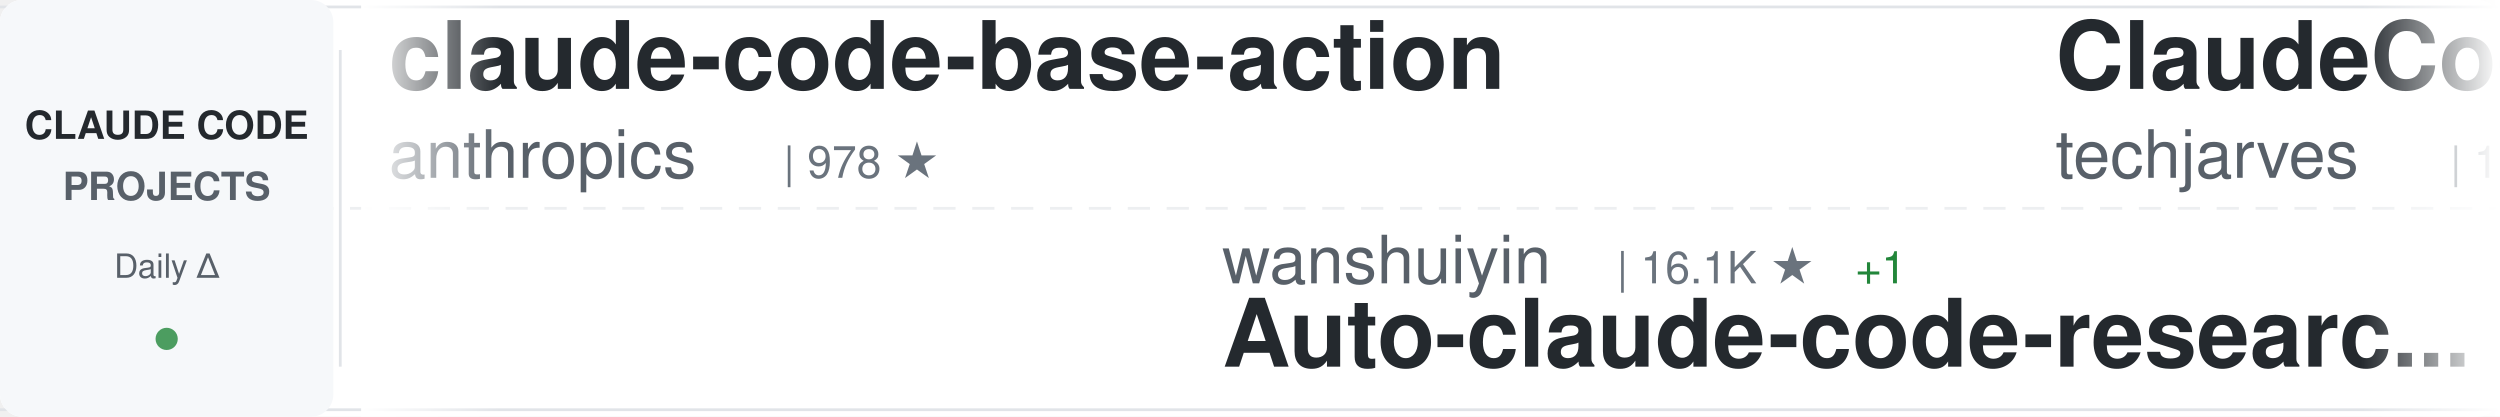
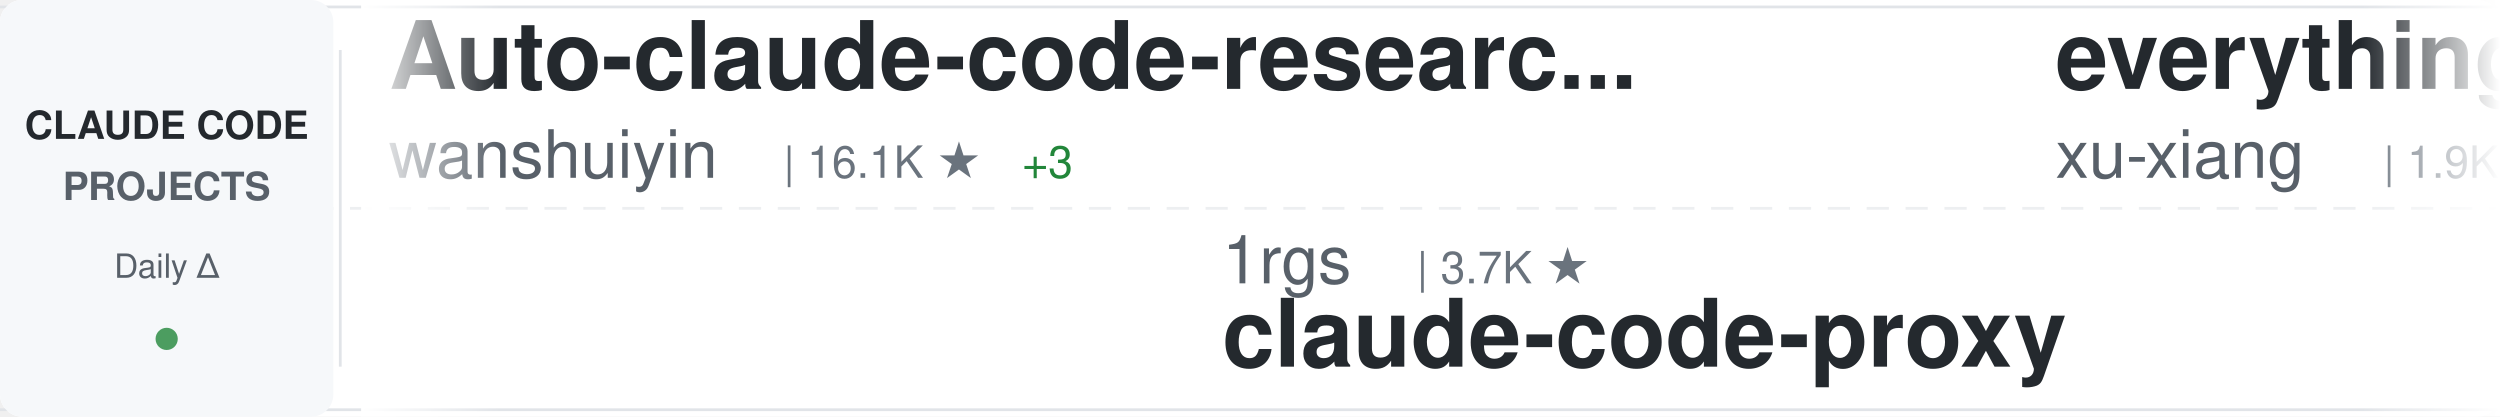
<svg xmlns="http://www.w3.org/2000/svg" width="900" height="150">
  <defs>
    <linearGradient id="awesomeLeftFade" x1="0%" y1="0%" x2="100%" y2="0%">
      <stop offset="0%" style="stop-color:#ffffff;stop-opacity:1" />
      <stop offset="100%" style="stop-color:#ffffff;stop-opacity:0" />
    </linearGradient>
    <linearGradient id="awesomeRightFade" x1="0%" y1="0%" x2="100%" y2="0%">
      <stop offset="0%" style="stop-color:#ffffff;stop-opacity:0" />
      <stop offset="100%" style="stop-color:#ffffff;stop-opacity:1" />
    </linearGradient>
  </defs>
  <rect width="900" height="150" fill="#ffffff" rx="8" />
  <rect x="0" y="2" width="900" height="1" fill="#e1e4e8" />
  <rect x="0" y="147" width="900" height="1" fill="#e1e4e8" />
  <line x1="0" y1="75" x2="900" y2="75" stroke="#e1e4e8" stroke-width="1" stroke-dasharray="8 6" opacity="0.6" />
  <rect x="0" y="0" width="120" height="150" fill="#f6f8fa" rx="8" />
  <text x="60" y="50" font-family="-apple-system, BlinkMacSystemFont, 'Segoe UI', Helvetica, Arial, sans-serif" font-size="14" font-weight="600" fill="#24292e" text-anchor="middle">CLAUDE CODE</text>
  <text x="60" y="72" font-family="-apple-system, BlinkMacSystemFont, 'Segoe UI', Helvetica, Arial, sans-serif" font-size="14" font-weight="600" fill="#586069" text-anchor="middle">PROJECTS</text>
  <text x="60" y="100" font-family="-apple-system, BlinkMacSystemFont, 'Segoe UI', Helvetica, Arial, sans-serif" font-size="12" font-weight="500" fill="#586069" text-anchor="middle">Daily Δ</text>
  <circle cx="60" cy="122" r="4" fill="#22863a" opacity="0.8" />
  <rect x="122" y="18" width="1" height="114" fill="#e1e4e8" />
  <clipPath id="awesomeTickerClip">
    <rect x="130" y="0" width="770" height="150" />
  </clipPath>
  <g clip-path="url(#awesomeTickerClip)">
    <g id="awesomeTickerItems">
      <animateTransform attributeName="transform" attributeType="XML" type="translate" from="0 0" to="-3000 0" dur="54s" repeatCount="indefinite" />
      <g transform="translate(0, 0)">
-         <text x="140" y="32" font-family="-apple-system, BlinkMacSystemFont, 'Segoe UI', Helvetica, Arial, sans-serif" font-size="34" font-weight="600" fill="#24292e">claude-code-base-action</text>
-         <text x="140" y="64" font-family="-apple-system, BlinkMacSystemFont, 'Segoe UI', Helvetica, Arial, sans-serif" font-size="24" font-weight="400" fill="#586069">anthropics</text>
-         <text x="282" y="64" font-family="-apple-system, BlinkMacSystemFont, 'Segoe UI', Helvetica, Arial, sans-serif" font-size="16" font-weight="500" fill="#6a737d">| 978 ★</text>
+         <text x="140" y="32" font-family="-apple-system, BlinkMacSystemFont, 'Segoe UI', Helvetica, Arial, sans-serif" font-size="34" font-weight="600" fill="#24292e">Auto-claude-code-researc...</text>
+         <text x="140" y="64" font-family="-apple-system, BlinkMacSystemFont, 'Segoe UI', Helvetica, Arial, sans-serif" font-size="24" font-weight="400" fill="#586069">wanshuiyin</text>
+         <text x="282" y="64" font-family="-apple-system, BlinkMacSystemFont, 'Segoe UI', Helvetica, Arial, sans-serif" font-size="16" font-weight="500" fill="#6a737d">| 16.1K ★</text>
+         <text x="368" y="64" font-family="-apple-system, BlinkMacSystemFont, 'Segoe UI', Helvetica, Arial, sans-serif" font-size="16" font-weight="500" fill="#22863a"> +3</text>
      </g>
      <g transform="translate(300, 0)">
-         <text x="140" y="102" font-family="-apple-system, BlinkMacSystemFont, 'Segoe UI', Helvetica, Arial, sans-serif" font-size="24" font-weight="400" fill="#586069">wanshuiyin</text>
-         <text x="282" y="102" font-family="-apple-system, BlinkMacSystemFont, 'Segoe UI', Helvetica, Arial, sans-serif" font-size="16" font-weight="500" fill="#6a737d">| 16.1K ★</text>
-         <text x="368" y="102" font-family="-apple-system, BlinkMacSystemFont, 'Segoe UI', Helvetica, Arial, sans-serif" font-size="16" font-weight="500" fill="#22863a"> +1</text>
-         <text x="140" y="132" font-family="-apple-system, BlinkMacSystemFont, 'Segoe UI', Helvetica, Arial, sans-serif" font-size="34" font-weight="600" fill="#24292e">Auto-claude-code-researc...</text>
+         <text x="140" y="102" font-family="-apple-system, BlinkMacSystemFont, 'Segoe UI', Helvetica, Arial, sans-serif" font-size="24" font-weight="400" fill="#586069">1rgs</text>
+         <text x="210" y="102" font-family="-apple-system, BlinkMacSystemFont, 'Segoe UI', Helvetica, Arial, sans-serif" font-size="16" font-weight="500" fill="#6a737d">| 3.7K ★</text>
+         <text x="140" y="132" font-family="-apple-system, BlinkMacSystemFont, 'Segoe UI', Helvetica, Arial, sans-serif" font-size="34" font-weight="600" fill="#24292e">claude-code-proxy</text>
      </g>
      <g transform="translate(600, 0)">
-         <text x="140" y="32" font-family="-apple-system, BlinkMacSystemFont, 'Segoe UI', Helvetica, Arial, sans-serif" font-size="34" font-weight="600" fill="#24292e">ClaudeCode-Portable</text>
-         <text x="140" y="64" font-family="-apple-system, BlinkMacSystemFont, 'Segoe UI', Helvetica, Arial, sans-serif" font-size="24" font-weight="400" fill="#586069">techjarves</text>
-         <text x="282" y="64" font-family="-apple-system, BlinkMacSystemFont, 'Segoe UI', Helvetica, Arial, sans-serif" font-size="16" font-weight="500" fill="#6a737d">| 1.4K ★</text>
-         <text x="359" y="64" font-family="-apple-system, BlinkMacSystemFont, 'Segoe UI', Helvetica, Arial, sans-serif" font-size="16" font-weight="500" fill="#22863a"> +7</text>
+         <text x="140" y="32" font-family="-apple-system, BlinkMacSystemFont, 'Segoe UI', Helvetica, Arial, sans-serif" font-size="34" font-weight="600" fill="#24292e">everything-claude-code-z...</text>
+         <text x="140" y="64" font-family="-apple-system, BlinkMacSystemFont, 'Segoe UI', Helvetica, Arial, sans-serif" font-size="24" font-weight="400" fill="#586069">xu-xiang</text>
+         <text x="258" y="64" font-family="-apple-system, BlinkMacSystemFont, 'Segoe UI', Helvetica, Arial, sans-serif" font-size="16" font-weight="500" fill="#6a737d">| 1.9K ★</text>
      </g>
      <g transform="translate(900, 0)">
-         <text x="140" y="102" font-family="-apple-system, BlinkMacSystemFont, 'Segoe UI', Helvetica, Arial, sans-serif" font-size="24" font-weight="400" fill="#586069">LING71671</text>
-         <text x="270" y="102" font-family="-apple-system, BlinkMacSystemFont, 'Segoe UI', Helvetica, Arial, sans-serif" font-size="16" font-weight="500" fill="#6a737d">| 949 ★</text>
-         <text x="140" y="132" font-family="-apple-system, BlinkMacSystemFont, 'Segoe UI', Helvetica, Arial, sans-serif" font-size="34" font-weight="600" fill="#24292e">Open-ClaudeCode</text>
+         <text x="140" y="102" font-family="-apple-system, BlinkMacSystemFont, 'Segoe UI', Helvetica, Arial, sans-serif" font-size="24" font-weight="400" fill="#586069">777genius</text>
+         <text x="270" y="102" font-family="-apple-system, BlinkMacSystemFont, 'Segoe UI', Helvetica, Arial, sans-serif" font-size="16" font-weight="500" fill="#6a737d">| 931 ★</text>
+         <text x="140" y="132" font-family="-apple-system, BlinkMacSystemFont, 'Segoe UI', Helvetica, Arial, sans-serif" font-size="34" font-weight="600" fill="#24292e">claude-code-source-code</text>
      </g>
      <g transform="translate(1200, 0)">
-         <text x="140" y="32" font-family="-apple-system, BlinkMacSystemFont, 'Segoe UI', Helvetica, Arial, sans-serif" font-size="34" font-weight="600" fill="#24292e">claude-code-best-practic...</text>
-         <text x="140" y="64" font-family="-apple-system, BlinkMacSystemFont, 'Segoe UI', Helvetica, Arial, sans-serif" font-size="24" font-weight="400" fill="#586069">shanraisshan</text>
-         <text x="306" y="64" font-family="-apple-system, BlinkMacSystemFont, 'Segoe UI', Helvetica, Arial, sans-serif" font-size="16" font-weight="500" fill="#6a737d">| 65.9K ★</text>
-         <text x="392" y="64" font-family="-apple-system, BlinkMacSystemFont, 'Segoe UI', Helvetica, Arial, sans-serif" font-size="16" font-weight="500" fill="#22863a"> +5</text>
+         <text x="140" y="32" font-family="-apple-system, BlinkMacSystemFont, 'Segoe UI', Helvetica, Arial, sans-serif" font-size="34" font-weight="600" fill="#24292e">claude_codex_bridge</text>
+         <text x="140" y="64" font-family="-apple-system, BlinkMacSystemFont, 'Segoe UI', Helvetica, Arial, sans-serif" font-size="24" font-weight="400" fill="#586069">SeemSeam</text>
+         <text x="258" y="64" font-family="-apple-system, BlinkMacSystemFont, 'Segoe UI', Helvetica, Arial, sans-serif" font-size="16" font-weight="500" fill="#6a737d">| 3.5K ★</text>
      </g>
      <g transform="translate(1500, 0)">
-         <text x="140" y="102" font-family="-apple-system, BlinkMacSystemFont, 'Segoe UI', Helvetica, Arial, sans-serif" font-size="24" font-weight="400" fill="#586069">Windy3f3f3f3f</text>
-         <text x="318" y="102" font-family="-apple-system, BlinkMacSystemFont, 'Segoe UI', Helvetica, Arial, sans-serif" font-size="16" font-weight="500" fill="#6a737d">| 2.7K ★</text>
-         <text x="140" y="132" font-family="-apple-system, BlinkMacSystemFont, 'Segoe UI', Helvetica, Arial, sans-serif" font-size="34" font-weight="600" fill="#24292e">claude-code-from-scratch</text>
+         <text x="140" y="102" font-family="-apple-system, BlinkMacSystemFont, 'Segoe UI', Helvetica, Arial, sans-serif" font-size="24" font-weight="400" fill="#586069">Yuyz0112</text>
+         <text x="258" y="102" font-family="-apple-system, BlinkMacSystemFont, 'Segoe UI', Helvetica, Arial, sans-serif" font-size="16" font-weight="500" fill="#6a737d">| 2.4K ★</text>
+         <text x="335" y="102" font-family="-apple-system, BlinkMacSystemFont, 'Segoe UI', Helvetica, Arial, sans-serif" font-size="16" font-weight="500" fill="#22863a"> +1</text>
+         <text x="140" y="132" font-family="-apple-system, BlinkMacSystemFont, 'Segoe UI', Helvetica, Arial, sans-serif" font-size="34" font-weight="600" fill="#24292e">claude-code-reverse</text>
      </g>
      <g transform="translate(1800, 0)">
-         <text x="140" y="32" font-family="-apple-system, BlinkMacSystemFont, 'Segoe UI', Helvetica, Arial, sans-serif" font-size="34" font-weight="600" fill="#24292e">claude-code-infrastructu...</text>
-         <text x="140" y="64" font-family="-apple-system, BlinkMacSystemFont, 'Segoe UI', Helvetica, Arial, sans-serif" font-size="24" font-weight="400" fill="#586069">diet103</text>
-         <text x="246" y="64" font-family="-apple-system, BlinkMacSystemFont, 'Segoe UI', Helvetica, Arial, sans-serif" font-size="16" font-weight="500" fill="#6a737d">| 10.0K ★</text>
-         <text x="332" y="64" font-family="-apple-system, BlinkMacSystemFont, 'Segoe UI', Helvetica, Arial, sans-serif" font-size="16" font-weight="500" fill="#22863a"> +2</text>
+         <text x="140" y="32" font-family="-apple-system, BlinkMacSystemFont, 'Segoe UI', Helvetica, Arial, sans-serif" font-size="34" font-weight="600" fill="#24292e">awesome-claude-code-tool...</text>
+         <text x="140" y="64" font-family="-apple-system, BlinkMacSystemFont, 'Segoe UI', Helvetica, Arial, sans-serif" font-size="24" font-weight="400" fill="#586069">rohitg00</text>
+         <text x="258" y="64" font-family="-apple-system, BlinkMacSystemFont, 'Segoe UI', Helvetica, Arial, sans-serif" font-size="16" font-weight="500" fill="#6a737d">| 2.6K ★</text>
+         <text x="335" y="64" font-family="-apple-system, BlinkMacSystemFont, 'Segoe UI', Helvetica, Arial, sans-serif" font-size="16" font-weight="500" fill="#22863a"> +1</text>
      </g>
      <g transform="translate(2100, 0)">
-         <text x="140" y="102" font-family="-apple-system, BlinkMacSystemFont, 'Segoe UI', Helvetica, Arial, sans-serif" font-size="24" font-weight="400" fill="#586069">andrew-kramer-inno</text>
-         <text x="378" y="102" font-family="-apple-system, BlinkMacSystemFont, 'Segoe UI', Helvetica, Arial, sans-serif" font-size="16" font-weight="500" fill="#6a737d">| 596 ★</text>
-         <text x="140" y="132" font-family="-apple-system, BlinkMacSystemFont, 'Segoe UI', Helvetica, Arial, sans-serif" font-size="34" font-weight="600" fill="#24292e">claude-code-source-build</text>
+         <text x="140" y="102" font-family="-apple-system, BlinkMacSystemFont, 'Segoe UI', Helvetica, Arial, sans-serif" font-size="24" font-weight="400" fill="#586069">ChinaSiro</text>
+         <text x="270" y="102" font-family="-apple-system, BlinkMacSystemFont, 'Segoe UI', Helvetica, Arial, sans-serif" font-size="16" font-weight="500" fill="#6a737d">| 9.7K ★</text>
+         <text x="347" y="102" font-family="-apple-system, BlinkMacSystemFont, 'Segoe UI', Helvetica, Arial, sans-serif" font-size="16" font-weight="500" fill="#22863a"> +1</text>
+         <text x="140" y="132" font-family="-apple-system, BlinkMacSystemFont, 'Segoe UI', Helvetica, Arial, sans-serif" font-size="34" font-weight="600" fill="#24292e">claude-code-sourcemap</text>
      </g>
      <g transform="translate(2400, 0)">
-         <text x="140" y="32" font-family="-apple-system, BlinkMacSystemFont, 'Segoe UI', Helvetica, Arial, sans-serif" font-size="34" font-weight="600" fill="#24292e">claude-code-webui</text>
-         <text x="140" y="64" font-family="-apple-system, BlinkMacSystemFont, 'Segoe UI', Helvetica, Arial, sans-serif" font-size="24" font-weight="400" fill="#586069">sugyan</text>
-         <text x="234" y="64" font-family="-apple-system, BlinkMacSystemFont, 'Segoe UI', Helvetica, Arial, sans-serif" font-size="16" font-weight="500" fill="#6a737d">| 1.1K ★</text>
+         <text x="140" y="32" font-family="-apple-system, BlinkMacSystemFont, 'Segoe UI', Helvetica, Arial, sans-serif" font-size="34" font-weight="600" fill="#24292e">claude-code-settings</text>
+         <text x="140" y="64" font-family="-apple-system, BlinkMacSystemFont, 'Segoe UI', Helvetica, Arial, sans-serif" font-size="24" font-weight="400" fill="#586069">feiskyer</text>
+         <text x="258" y="64" font-family="-apple-system, BlinkMacSystemFont, 'Segoe UI', Helvetica, Arial, sans-serif" font-size="16" font-weight="500" fill="#6a737d">| 1.7K ★</text>
      </g>
      <g transform="translate(2700, 0)">
-         <text x="140" y="102" font-family="-apple-system, BlinkMacSystemFont, 'Segoe UI', Helvetica, Arial, sans-serif" font-size="24" font-weight="400" fill="#586069">krusemediallc</text>
-         <text x="318" y="102" font-family="-apple-system, BlinkMacSystemFont, 'Segoe UI', Helvetica, Arial, sans-serif" font-size="16" font-weight="500" fill="#6a737d">| 1.5K ★</text>
-         <text x="140" y="132" font-family="-apple-system, BlinkMacSystemFont, 'Segoe UI', Helvetica, Arial, sans-serif" font-size="34" font-weight="600" fill="#24292e">arcads-claude-code</text>
+         <text x="140" y="102" font-family="-apple-system, BlinkMacSystemFont, 'Segoe UI', Helvetica, Arial, sans-serif" font-size="24" font-weight="400" fill="#586069">Pimzino</text>
+         <text x="246" y="102" font-family="-apple-system, BlinkMacSystemFont, 'Segoe UI', Helvetica, Arial, sans-serif" font-size="16" font-weight="500" fill="#6a737d">| 3.9K ★</text>
+         <text x="140" y="132" font-family="-apple-system, BlinkMacSystemFont, 'Segoe UI', Helvetica, Arial, sans-serif" font-size="34" font-weight="600" fill="#24292e">claude-code-spec-workflo...</text>
      </g>
      <g transform="translate(3000, 0)">
-         <text x="140" y="32" font-family="-apple-system, BlinkMacSystemFont, 'Segoe UI', Helvetica, Arial, sans-serif" font-size="34" font-weight="600" fill="#24292e">claude-code-base-action</text>
-         <text x="140" y="64" font-family="-apple-system, BlinkMacSystemFont, 'Segoe UI', Helvetica, Arial, sans-serif" font-size="24" font-weight="400" fill="#586069">anthropics</text>
-         <text x="282" y="64" font-family="-apple-system, BlinkMacSystemFont, 'Segoe UI', Helvetica, Arial, sans-serif" font-size="16" font-weight="500" fill="#6a737d">| 978 ★</text>
+         <text x="140" y="32" font-family="-apple-system, BlinkMacSystemFont, 'Segoe UI', Helvetica, Arial, sans-serif" font-size="34" font-weight="600" fill="#24292e">Auto-claude-code-researc...</text>
+         <text x="140" y="64" font-family="-apple-system, BlinkMacSystemFont, 'Segoe UI', Helvetica, Arial, sans-serif" font-size="24" font-weight="400" fill="#586069">wanshuiyin</text>
+         <text x="282" y="64" font-family="-apple-system, BlinkMacSystemFont, 'Segoe UI', Helvetica, Arial, sans-serif" font-size="16" font-weight="500" fill="#6a737d">| 16.1K ★</text>
+         <text x="368" y="64" font-family="-apple-system, BlinkMacSystemFont, 'Segoe UI', Helvetica, Arial, sans-serif" font-size="16" font-weight="500" fill="#22863a"> +3</text>
      </g>
      <g transform="translate(3300, 0)">
-         <text x="140" y="102" font-family="-apple-system, BlinkMacSystemFont, 'Segoe UI', Helvetica, Arial, sans-serif" font-size="24" font-weight="400" fill="#586069">wanshuiyin</text>
-         <text x="282" y="102" font-family="-apple-system, BlinkMacSystemFont, 'Segoe UI', Helvetica, Arial, sans-serif" font-size="16" font-weight="500" fill="#6a737d">| 16.1K ★</text>
-         <text x="368" y="102" font-family="-apple-system, BlinkMacSystemFont, 'Segoe UI', Helvetica, Arial, sans-serif" font-size="16" font-weight="500" fill="#22863a"> +1</text>
-         <text x="140" y="132" font-family="-apple-system, BlinkMacSystemFont, 'Segoe UI', Helvetica, Arial, sans-serif" font-size="34" font-weight="600" fill="#24292e">Auto-claude-code-researc...</text>
+         <text x="140" y="102" font-family="-apple-system, BlinkMacSystemFont, 'Segoe UI', Helvetica, Arial, sans-serif" font-size="24" font-weight="400" fill="#586069">1rgs</text>
+         <text x="210" y="102" font-family="-apple-system, BlinkMacSystemFont, 'Segoe UI', Helvetica, Arial, sans-serif" font-size="16" font-weight="500" fill="#6a737d">| 3.7K ★</text>
+         <text x="140" y="132" font-family="-apple-system, BlinkMacSystemFont, 'Segoe UI', Helvetica, Arial, sans-serif" font-size="34" font-weight="600" fill="#24292e">claude-code-proxy</text>
      </g>
      <g transform="translate(3600, 0)">
-         <text x="140" y="32" font-family="-apple-system, BlinkMacSystemFont, 'Segoe UI', Helvetica, Arial, sans-serif" font-size="34" font-weight="600" fill="#24292e">ClaudeCode-Portable</text>
-         <text x="140" y="64" font-family="-apple-system, BlinkMacSystemFont, 'Segoe UI', Helvetica, Arial, sans-serif" font-size="24" font-weight="400" fill="#586069">techjarves</text>
-         <text x="282" y="64" font-family="-apple-system, BlinkMacSystemFont, 'Segoe UI', Helvetica, Arial, sans-serif" font-size="16" font-weight="500" fill="#6a737d">| 1.4K ★</text>
-         <text x="359" y="64" font-family="-apple-system, BlinkMacSystemFont, 'Segoe UI', Helvetica, Arial, sans-serif" font-size="16" font-weight="500" fill="#22863a"> +7</text>
+         <text x="140" y="32" font-family="-apple-system, BlinkMacSystemFont, 'Segoe UI', Helvetica, Arial, sans-serif" font-size="34" font-weight="600" fill="#24292e">everything-claude-code-z...</text>
+         <text x="140" y="64" font-family="-apple-system, BlinkMacSystemFont, 'Segoe UI', Helvetica, Arial, sans-serif" font-size="24" font-weight="400" fill="#586069">xu-xiang</text>
+         <text x="258" y="64" font-family="-apple-system, BlinkMacSystemFont, 'Segoe UI', Helvetica, Arial, sans-serif" font-size="16" font-weight="500" fill="#6a737d">| 1.9K ★</text>
      </g>
      <g transform="translate(3900, 0)">
-         <text x="140" y="102" font-family="-apple-system, BlinkMacSystemFont, 'Segoe UI', Helvetica, Arial, sans-serif" font-size="24" font-weight="400" fill="#586069">LING71671</text>
-         <text x="270" y="102" font-family="-apple-system, BlinkMacSystemFont, 'Segoe UI', Helvetica, Arial, sans-serif" font-size="16" font-weight="500" fill="#6a737d">| 949 ★</text>
-         <text x="140" y="132" font-family="-apple-system, BlinkMacSystemFont, 'Segoe UI', Helvetica, Arial, sans-serif" font-size="34" font-weight="600" fill="#24292e">Open-ClaudeCode</text>
+         <text x="140" y="102" font-family="-apple-system, BlinkMacSystemFont, 'Segoe UI', Helvetica, Arial, sans-serif" font-size="24" font-weight="400" fill="#586069">777genius</text>
+         <text x="270" y="102" font-family="-apple-system, BlinkMacSystemFont, 'Segoe UI', Helvetica, Arial, sans-serif" font-size="16" font-weight="500" fill="#6a737d">| 931 ★</text>
+         <text x="140" y="132" font-family="-apple-system, BlinkMacSystemFont, 'Segoe UI', Helvetica, Arial, sans-serif" font-size="34" font-weight="600" fill="#24292e">claude-code-source-code</text>
      </g>
    </g>
  </g>
  <rect x="130" y="0" width="50" height="150" fill="url(#awesomeLeftFade)" />
  <rect x="850" y="0" width="50" height="150" fill="url(#awesomeRightFade)" />
</svg>
